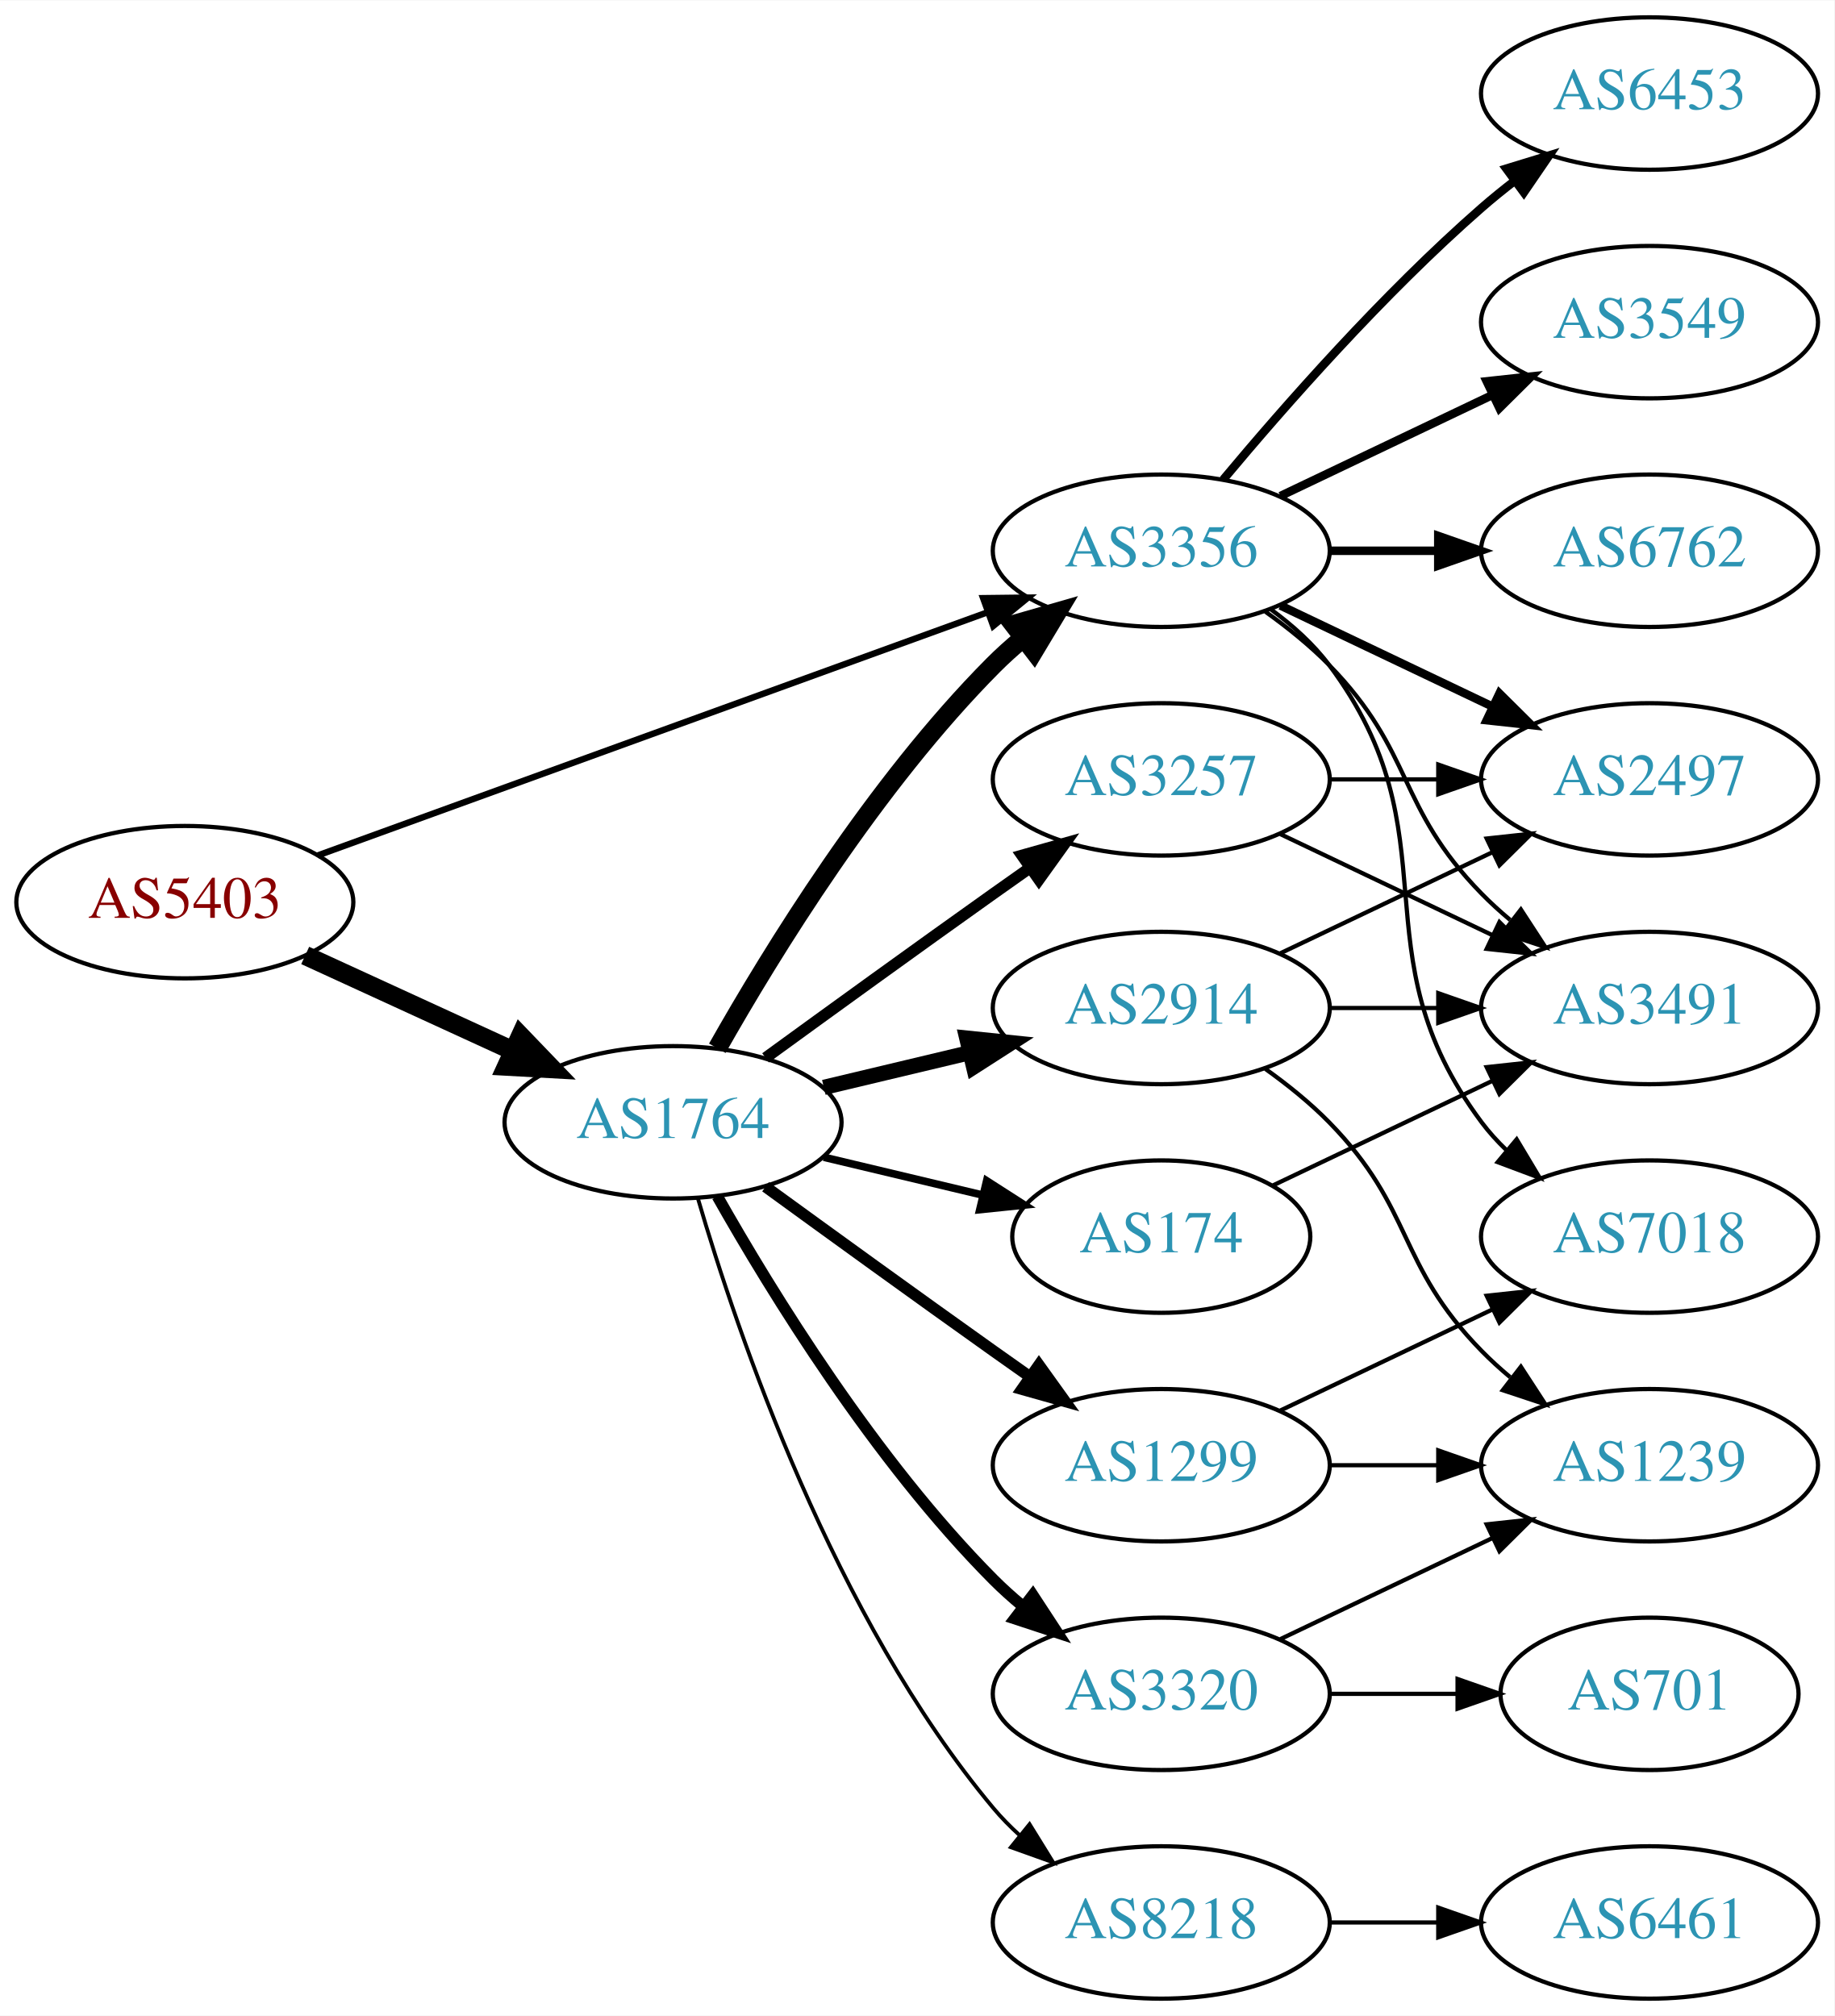
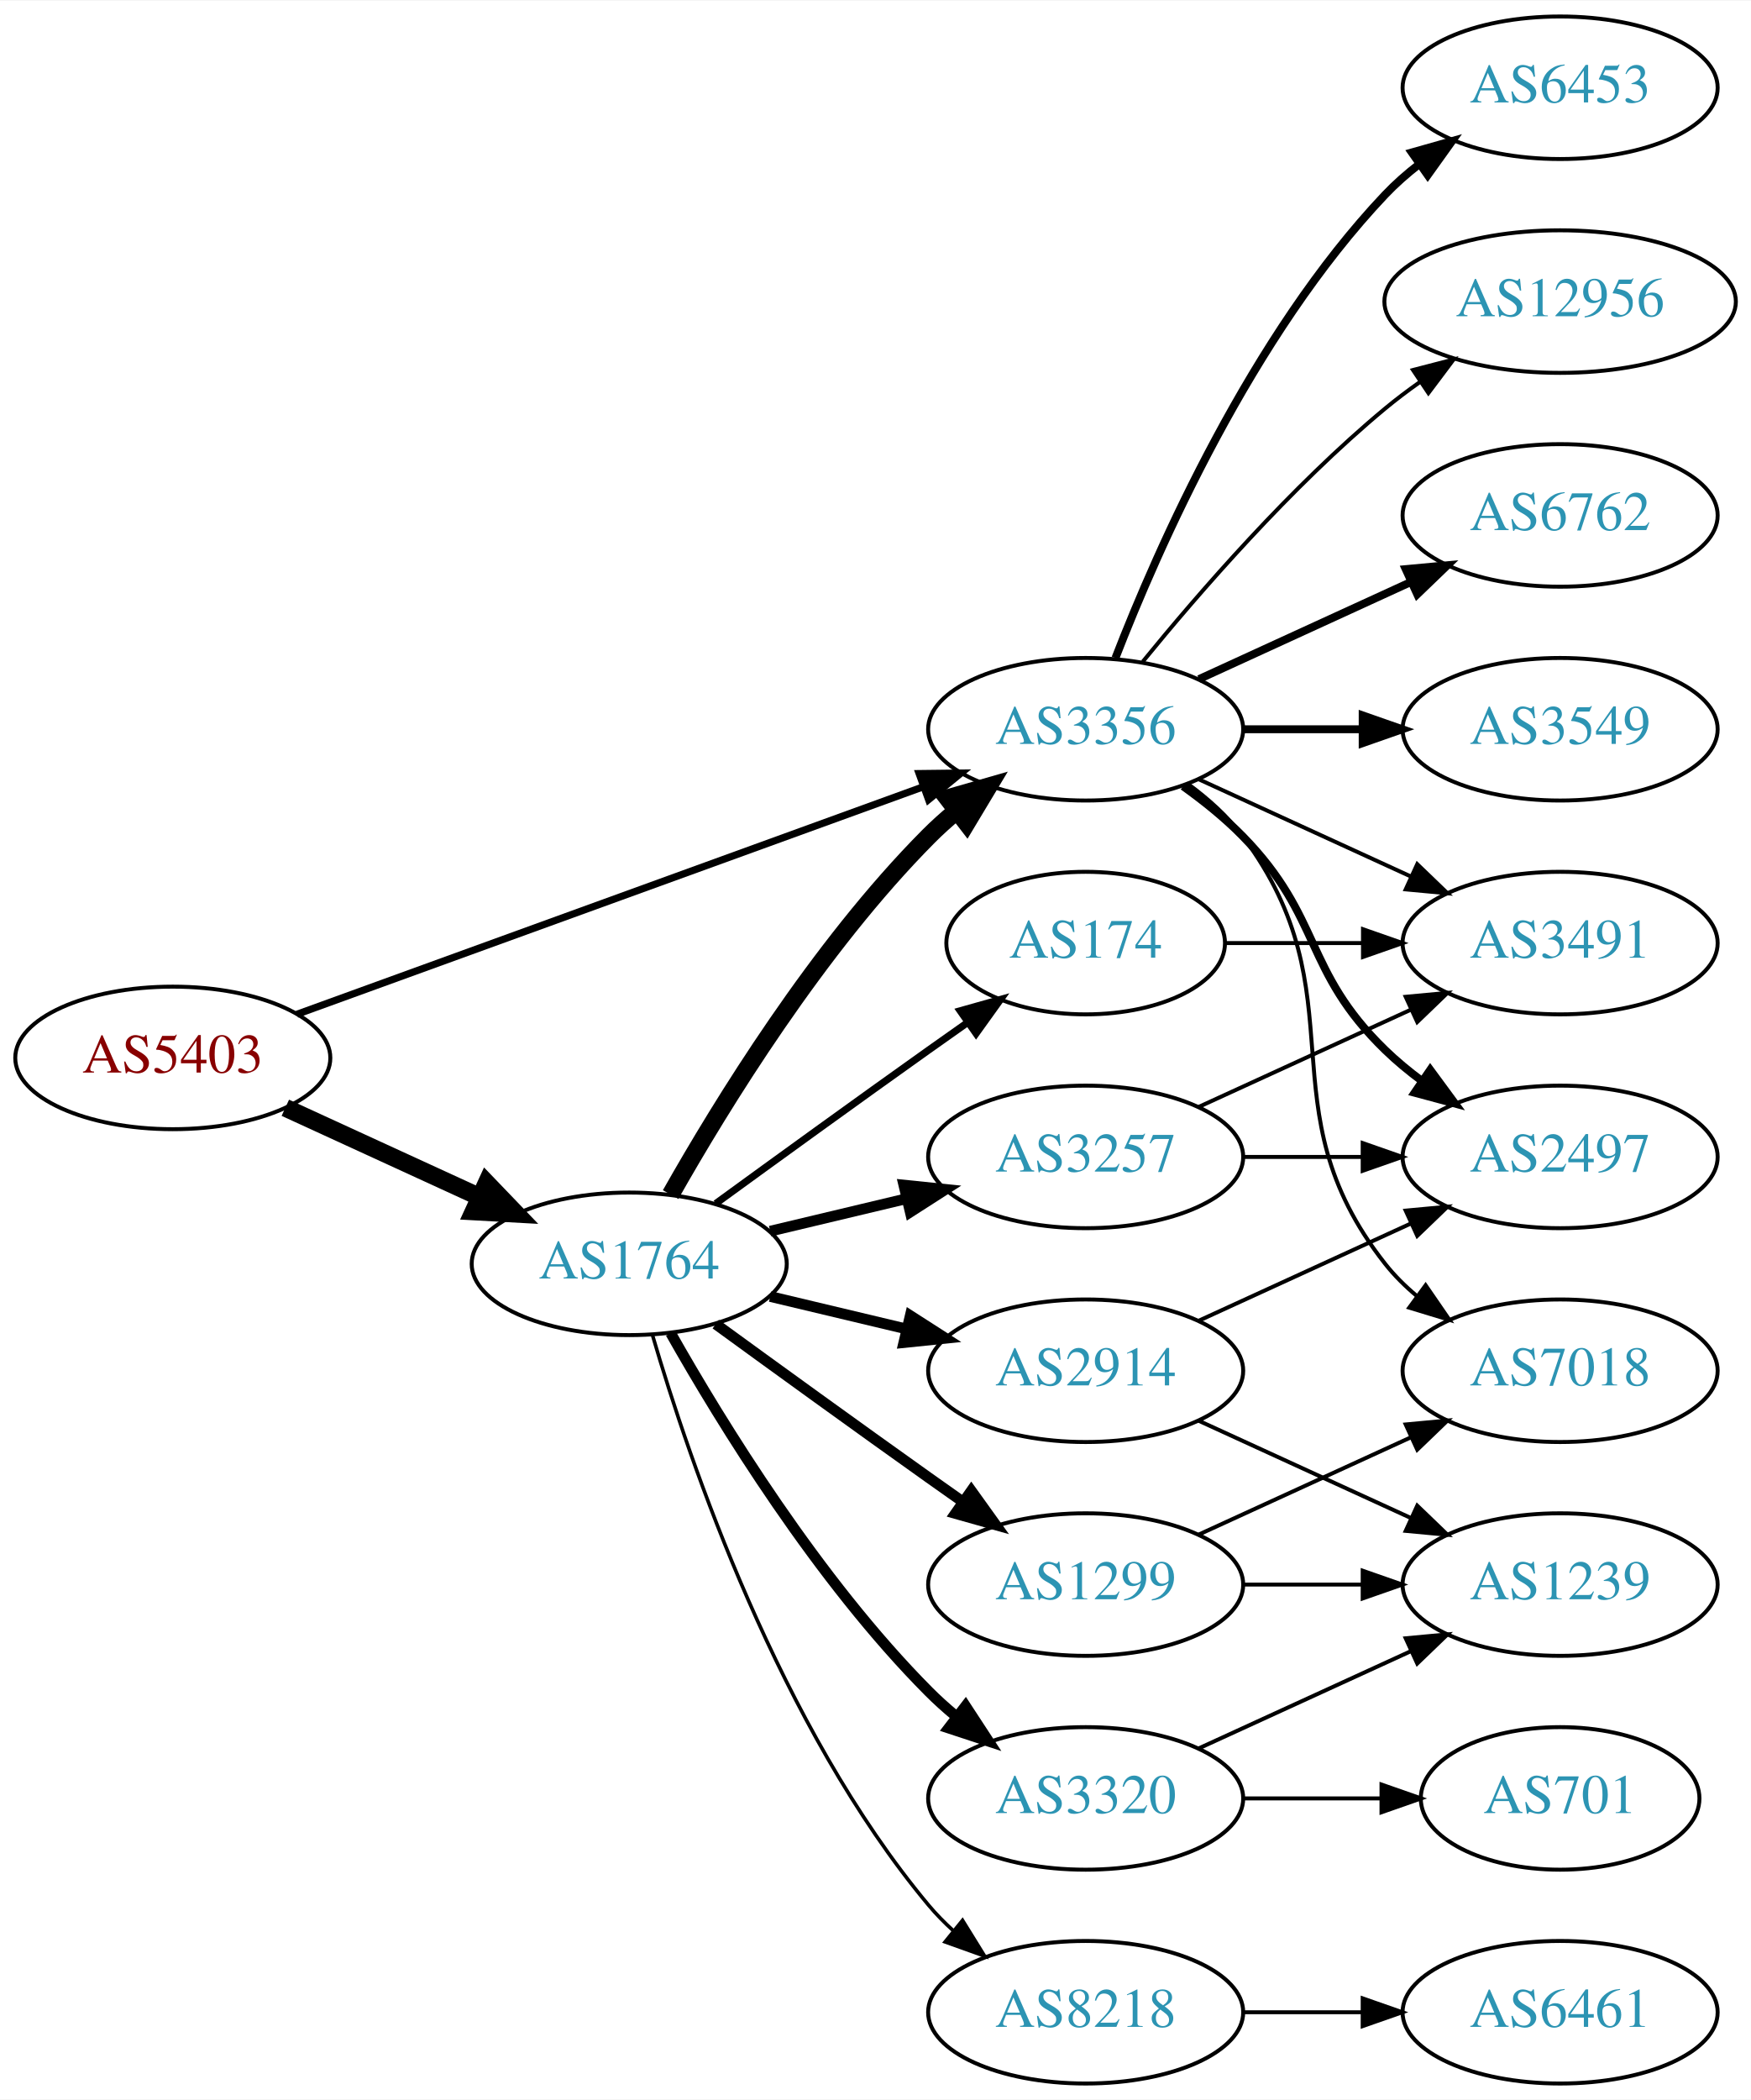
- <svg xmlns="http://www.w3.org/2000/svg" xmlns:xlink="http://www.w3.org/1999/xlink" width="433pt" height="476pt" viewBox="0.00 0.00 433.17 476.00">
-   <g id="graph0" class="graph" transform="scale(1 1) rotate(0) translate(4 472)">
-     <polygon fill="white" stroke="none" points="-4,4 -4,-472 429.172,-472 429.172,4 -4,4" />
+ <svg xmlns="http://www.w3.org/2000/svg" xmlns:xlink="http://www.w3.org/1999/xlink" width="442pt" height="530pt" viewBox="0.00 0.00 442.27 530.00">
+   <g id="graph0" class="graph" transform="scale(1 1) rotate(0) translate(4 526)">
+     <polygon fill="white" stroke="none" points="-4,4 -4,-526 438.271,-526 438.271,4 -4,4" />
    <g id="node1" class="node">
      <g id="a_node1">
        <a xlink:href="/asn/5403" xlink:title="AS5403 ~ AS5403 [AT]">
          <ellipse fill="#ffffff" stroke="black" cx="39.647" cy="-259" rx="39.794" ry="18" />
          <text text-anchor="middle" x="39.647" y="-255.3" font-family="Times,serif" font-size="14.00" fill="#880000">AS5403</text>
        </a>
      </g>
    </g>
    <g id="node2" class="node">
      <g id="a_node2">
        <a xlink:href="/asn/1764" xlink:title="AS1764 ~ NEXTLAYER-AS [AT]">
          <ellipse fill="#ffffff" stroke="black" cx="154.939" cy="-207" rx="39.794" ry="18" />
          <text text-anchor="middle" x="154.939" y="-203.3" font-family="Times,serif" font-size="14.00" fill="#2c94b3">AS1764</text>
        </a>
      </g>
    </g>
    <g id="edge1" class="edge">
      <path fill="none" stroke="black" stroke-width="4.5" d="M68.072,-246.412C82.852,-239.628 101.288,-231.166 117.284,-223.824" />
      <polygon fill="black" stroke="black" stroke-width="4.5" points="118.928,-227.402 126.374,-219.652 115.643,-220.245 118.928,-227.402" />
    </g>
    <g id="node3" class="node">
      <g id="a_node3">
        <a xlink:href="/asn/3356" xlink:title="AS3356 ~ Level 3 Parent, LLC [US]">
          <ellipse fill="#ffffff" stroke="black" cx="270.232" cy="-342" rx="39.794" ry="18" />
          <text text-anchor="middle" x="270.232" y="-338.3" font-family="Times,serif" font-size="14.00" fill="#2c94b3">AS3356</text>
        </a>
      </g>
    </g>
    <g id="edge2" class="edge">
-       <path fill="none" stroke="black" stroke-width="1.5" d="M71.001,-270.022C111.732,-284.811 184.163,-311.111 229.284,-327.495" />
-       <polygon fill="black" stroke="black" stroke-width="1.5" points="228.158,-330.809 238.752,-330.933 230.547,-324.23 228.158,-330.809" />
-     </g>
-     <g id="edge6" class="edge">
+       <path fill="none" stroke="black" stroke-width="1.8" d="M71.001,-270.022C111.732,-284.811 184.163,-311.111 229.284,-327.495" />
+       <polygon fill="black" stroke="black" stroke-width="1.8" points="228.158,-330.809 238.752,-330.933 230.547,-324.23 228.158,-330.809" />
+     </g>
+     <g id="edge7" class="edge">
      <path fill="none" stroke="black" stroke-width="4.5" d="M165.399,-224.49C178.181,-247.096 202.613,-286.886 230.586,-315 232.697,-317.121 234.993,-319.188 237.378,-321.171" />
      <polygon fill="black" stroke="black" stroke-width="4.5" points="235.364,-324.589 245.694,-327.556 240.16,-318.343 235.364,-324.589" />
    </g>
    <g id="node4" class="node">
      <g id="a_node4">
+         <a xlink:href="/asn/8218" xlink:title="AS8218 ~ legacy Neotelecoms [FR]">
+           <ellipse fill="#ffffff" stroke="black" cx="270.232" cy="-18" rx="39.794" ry="18" />
+           <text text-anchor="middle" x="270.232" y="-14.3" font-family="Times,serif" font-size="14.00" fill="#2c94b3">AS8218</text>
+         </a>
+       </g>
+     </g>
+     <g id="edge3" class="edge">
+       <path fill="none" stroke="black" stroke-width="0.9" d="M160.814,-188.998C170.127,-157.156 192.944,-90.019 230.586,-45 232.456,-42.763 234.554,-40.626 236.781,-38.604" />
+       <polygon fill="black" stroke="black" stroke-width="0.9" points="239.128,-41.208 244.7,-32.196 234.724,-35.766 239.128,-41.208" />
+     </g>
+     <g id="node5" class="node">
+       <g id="a_node5">
+         <a xlink:href="/asn/174" xlink:title="AS174 ~ Cogent Communications [US]">
+           <ellipse fill="#ffffff" stroke="black" cx="270.232" cy="-288" rx="35.194" ry="18" />
+           <text text-anchor="middle" x="270.232" y="-284.3" font-family="Times,serif" font-size="14.00" fill="#2c94b3">AS174</text>
+         </a>
+       </g>
+     </g>
+     <g id="edge4" class="edge">
+       <path fill="none" stroke="black" stroke-width="1.8" d="M176.788,-222.222C191.722,-233.091 212.335,-248.025 230.586,-261 233.796,-263.282 237.165,-265.661 240.52,-268.018" />
+       <polygon fill="black" stroke="black" stroke-width="1.8" points="238.532,-270.899 248.73,-273.77 242.548,-265.166 238.532,-270.899" />
+     </g>
+     <g id="node6" class="node">
+       <g id="a_node6">
        <a xlink:href="/asn/1299" xlink:title="AS1299 ~ Telia Carrier [EU]">
          <ellipse fill="#ffffff" stroke="black" cx="270.232" cy="-126" rx="39.794" ry="18" />
          <text text-anchor="middle" x="270.232" y="-122.3" font-family="Times,serif" font-size="14.00" fill="#2c94b3">AS1299</text>
        </a>
      </g>
    </g>
-     <g id="edge3" class="edge">
+     <g id="edge5" class="edge">
      <path fill="none" stroke="black" stroke-width="2.7" d="M176.788,-191.778C191.722,-180.909 212.335,-165.975 230.586,-153 233.406,-150.995 236.349,-148.915 239.297,-146.841" />
      <polygon fill="black" stroke="black" stroke-width="2.7" points="241.344,-149.681 247.522,-141.074 237.325,-143.95 241.344,-149.681" />
    </g>
-     <g id="node5" class="node">
-       <g id="a_node5">
-         <a xlink:href="/asn/3257" xlink:title="AS3257 ~ GTT [DE]">
-           <ellipse fill="#ffffff" stroke="black" cx="270.232" cy="-288" rx="39.794" ry="18" />
-           <text text-anchor="middle" x="270.232" y="-284.3" font-family="Times,serif" font-size="14.00" fill="#2c94b3">AS3257</text>
-         </a>
-       </g>
-     </g>
-     <g id="edge4" class="edge">
-       <path fill="none" stroke="black" stroke-width="2.7" d="M176.788,-222.222C191.722,-233.091 212.335,-248.025 230.586,-261 233.406,-263.005 236.349,-265.085 239.297,-267.159" />
-       <polygon fill="black" stroke="black" stroke-width="2.7" points="237.325,-270.05 247.522,-272.926 241.344,-264.319 237.325,-270.05" />
-     </g>
-     <g id="node6" class="node">
-       <g id="a_node6">
-         <a xlink:href="/asn/8218" xlink:title="AS8218 ~ legacy Neotelecoms [FR]">
-           <ellipse fill="#ffffff" stroke="black" cx="270.232" cy="-18" rx="39.794" ry="18" />
-           <text text-anchor="middle" x="270.232" y="-14.3" font-family="Times,serif" font-size="14.00" fill="#2c94b3">AS8218</text>
-         </a>
-       </g>
-     </g>
-     <g id="edge5" class="edge">
-       <path fill="none" stroke="black" stroke-width="0.9" d="M160.814,-188.998C170.127,-157.156 192.944,-90.019 230.586,-45 232.456,-42.763 234.554,-40.626 236.781,-38.604" />
-       <polygon fill="black" stroke="black" stroke-width="0.9" points="239.128,-41.208 244.7,-32.196 234.724,-35.766 239.128,-41.208" />
-     </g>
    <g id="node7" class="node">
      <g id="a_node7">
-         <a xlink:href="/asn/174" xlink:title="AS174 ~ Cogent Communications [US]">
-           <ellipse fill="#ffffff" stroke="black" cx="270.232" cy="-180" rx="35.194" ry="18" />
-           <text text-anchor="middle" x="270.232" y="-176.3" font-family="Times,serif" font-size="14.00" fill="#2c94b3">AS174</text>
-         </a>
-       </g>
-     </g>
-     <g id="edge7" class="edge">
-       <path fill="none" stroke="black" stroke-width="1.8" d="M190.547,-198.752C202.341,-195.942 215.646,-192.771 227.913,-189.847" />
-       <polygon fill="black" stroke="black" stroke-width="1.8" points="229.002,-193.186 237.918,-187.463 227.379,-186.376 229.002,-193.186" />
+         <a xlink:href="/asn/2914" xlink:title="AS2914 ~ NTT America, Inc. [US]">
+           <ellipse fill="#ffffff" stroke="black" cx="270.232" cy="-180" rx="39.794" ry="18" />
+           <text text-anchor="middle" x="270.232" y="-176.3" font-family="Times,serif" font-size="14.00" fill="#2c94b3">AS2914</text>
+         </a>
+       </g>
+     </g>
+     <g id="edge6" class="edge">
+       <path fill="none" stroke="black" stroke-width="2.7" d="M190.547,-198.752C201.418,-196.162 213.572,-193.265 225.015,-190.538" />
+       <polygon fill="black" stroke="black" stroke-width="2.7" points="225.921,-193.92 234.837,-188.197 224.298,-187.111 225.921,-193.92" />
    </g>
    <g id="node8" class="node">
      <g id="a_node8">
-         <a xlink:href="/asn/2914" xlink:title="AS2914 ~ NTT America, Inc. [US]">
+         <a xlink:href="/asn/3257" xlink:title="AS3257 ~ GTT [DE]">
          <ellipse fill="#ffffff" stroke="black" cx="270.232" cy="-234" rx="39.794" ry="18" />
-           <text text-anchor="middle" x="270.232" y="-230.3" font-family="Times,serif" font-size="14.00" fill="#2c94b3">AS2914</text>
+           <text text-anchor="middle" x="270.232" y="-230.3" font-family="Times,serif" font-size="14.00" fill="#2c94b3">AS3257</text>
        </a>
      </g>
    </g>
    <g id="edge8" class="edge">
-       <path fill="none" stroke="black" stroke-width="3.6" d="M190.547,-215.248C201.418,-217.838 213.572,-220.735 225.015,-223.462" />
-       <polygon fill="black" stroke="black" stroke-width="3.6" points="224.298,-226.889 234.837,-225.803 225.921,-220.08 224.298,-226.889" />
+       <path fill="none" stroke="black" stroke-width="2.7" d="M190.547,-215.248C201.418,-217.838 213.572,-220.735 225.015,-223.462" />
+       <polygon fill="black" stroke="black" stroke-width="2.7" points="224.298,-226.889 234.837,-225.803 225.921,-220.08 224.298,-226.889" />
    </g>
    <g id="node9" class="node">
      <g id="a_node9">
        <a xlink:href="/asn/3320" xlink:title="AS3320 ~ DTAG [DE]">
          <ellipse fill="#ffffff" stroke="black" cx="270.232" cy="-72" rx="39.794" ry="18" />
          <text text-anchor="middle" x="270.232" y="-68.3" font-family="Times,serif" font-size="14.00" fill="#2c94b3">AS3320</text>
        </a>
      </g>
    </g>
    <g id="edge9" class="edge">
      <path fill="none" stroke="black" stroke-width="2.7" d="M165.399,-189.51C178.181,-166.904 202.613,-127.114 230.586,-99 232.697,-96.879 234.993,-94.812 237.378,-92.829" />
      <polygon fill="black" stroke="black" stroke-width="2.7" points="239.894,-95.31 245.694,-86.444 235.631,-89.758 239.894,-95.31" />
    </g>
-     <g id="node10" class="node">
-       <g id="a_node10">
-         <a xlink:href="/asn/2497" xlink:title="AS2497 ~ Internet Initiative Japan Inc. [JP]">
-           <ellipse fill="#ffffff" stroke="black" cx="385.525" cy="-288" rx="39.794" ry="18" />
-           <text text-anchor="middle" x="385.525" y="-284.3" font-family="Times,serif" font-size="14.00" fill="#2c94b3">AS2497</text>
-         </a>
-       </g>
-     </g>
-     <g id="edge15" class="edge">
-       <path fill="none" stroke="black" stroke-width="2" d="M298.369,-329.066C313.363,-321.919 332.184,-312.948 348.407,-305.215" />
-       <polygon fill="black" stroke="black" stroke-width="2" points="350.089,-308.291 357.61,-300.829 347.077,-301.972 350.089,-308.291" />
-     </g>
    <g id="node11" class="node">
      <g id="a_node11">
        <a xlink:href="/asn/3491" xlink:title="AS3491 ~ PCCW Global, Inc. [US]">
-           <ellipse fill="#ffffff" stroke="black" cx="385.525" cy="-234" rx="39.794" ry="18" />
-           <text text-anchor="middle" x="385.525" y="-230.3" font-family="Times,serif" font-size="14.00" fill="#2c94b3">AS3491</text>
+           <ellipse fill="#ffffff" stroke="black" cx="390.075" cy="-288" rx="39.794" ry="18" />
+           <text text-anchor="middle" x="390.075" y="-284.3" font-family="Times,serif" font-size="14.00" fill="#2c94b3">AS3491</text>
+         </a>
+       </g>
+     </g>
+     <g id="edge18" class="edge">
+       <path fill="none" stroke="black" d="M298.861,-329.339C314.818,-322.027 335.089,-312.739 352.371,-304.819" />
+       <polygon fill="black" stroke="black" points="353.986,-307.929 361.619,-300.581 351.07,-301.565 353.986,-307.929" />
+     </g>
+     <g id="node12" class="node">
+       <g id="a_node12">
+         <a xlink:href="/asn/2497" xlink:title="AS2497 ~ Internet Initiative Japan Inc. [JP]">
+           <ellipse fill="#ffffff" stroke="black" cx="390.075" cy="-234" rx="39.794" ry="18" />
+           <text text-anchor="middle" x="390.075" y="-230.3" font-family="Times,serif" font-size="14.00" fill="#2c94b3">AS2497</text>
+         </a>
+       </g>
+     </g>
+     <g id="edge16" class="edge">
+       <path fill="none" stroke="black" stroke-width="2" d="M294.826,-327.611C300.082,-323.852 305.414,-319.563 309.879,-315 330.051,-294.383 325.186,-281.094 345.879,-261 348.724,-258.237 351.898,-255.614 355.198,-253.166" />
+       <polygon fill="black" stroke="black" stroke-width="2" points="357.263,-255.994 363.546,-247.462 353.315,-250.214 357.263,-255.994" />
+     </g>
+     <g id="node14" class="node">
+       <g id="a_node14">
+         <a xlink:href="/asn/6762" xlink:title="AS6762 ~ TELECOM ITALIA SPARKLE S.p.A. [IT]">
+           <ellipse fill="#ffffff" stroke="black" cx="390.075" cy="-396" rx="39.794" ry="18" />
+           <text text-anchor="middle" x="390.075" y="-392.3" font-family="Times,serif" font-size="14.00" fill="#2c94b3">AS6762</text>
+         </a>
+       </g>
+     </g>
+     <g id="edge14" class="edge">
+       <path fill="none" stroke="black" stroke-width="2" d="M298.861,-354.661C314.818,-361.973 335.089,-371.261 352.371,-379.181" />
+       <polygon fill="black" stroke="black" stroke-width="2" points="351.07,-382.435 361.619,-383.419 353.986,-376.071 351.07,-382.435" />
+     </g>
+     <g id="node15" class="node">
+       <g id="a_node15">
+         <a xlink:href="/asn/3549" xlink:title="AS3549 ~ Level 3 Parent, LLC [US]">
+           <ellipse fill="#ffffff" stroke="black" cx="390.075" cy="-342" rx="39.794" ry="18" />
+           <text text-anchor="middle" x="390.075" y="-338.3" font-family="Times,serif" font-size="14.00" fill="#2c94b3">AS3549</text>
+         </a>
+       </g>
+     </g>
+     <g id="edge15" class="edge">
+       <path fill="none" stroke="black" stroke-width="2" d="M310.145,-342C319.698,-342 330.048,-342 340.011,-342" />
+       <polygon fill="black" stroke="black" stroke-width="2" points="340.203,-345.5 350.203,-342 340.203,-338.5 340.203,-345.5" />
+     </g>
+     <g id="node16" class="node">
+       <g id="a_node16">
+         <a xlink:href="/asn/6453" xlink:title="AS6453 ~ TATA COMMUNICATIONS (AMERICA) INC [US]">
+           <ellipse fill="#ffffff" stroke="black" cx="390.075" cy="-504" rx="39.794" ry="18" />
+           <text text-anchor="middle" x="390.075" y="-500.3" font-family="Times,serif" font-size="14.00" fill="#2c94b3">AS6453</text>
        </a>
      </g>
    </g>
    <g id="edge17" class="edge">
-       <path fill="none" stroke="black" d="M294.826,-327.611C300.082,-323.852 305.414,-319.563 309.879,-315 330.051,-294.383 325.706,-281.617 345.879,-261 347.972,-258.861 350.255,-256.782 352.632,-254.79" />
-       <polygon fill="black" stroke="black" points="355.15,-257.268 360.931,-248.389 350.875,-251.725 355.15,-257.268" />
+       <path fill="none" stroke="black" stroke-width="2" d="M277.755,-359.994C288.506,-387.728 312.163,-441.429 345.879,-477 348.465,-479.728 351.382,-482.294 354.45,-484.677" />
+       <polygon fill="black" stroke="black" stroke-width="2" points="352.604,-487.658 362.799,-490.543 356.629,-481.93 352.604,-487.658" />
+     </g>
+     <g id="node17" class="node">
+       <g id="a_node17">
+         <a xlink:href="/asn/7018" xlink:title="AS7018 ~ AT&amp;T Services, Inc. [US]">
+           <ellipse fill="#ffffff" stroke="black" cx="390.075" cy="-180" rx="39.794" ry="18" />
+           <text text-anchor="middle" x="390.075" y="-176.3" font-family="Times,serif" font-size="14.00" fill="#2c94b3">AS7018</text>
+         </a>
+       </g>
+     </g>
+     <g id="edge19" class="edge">
+       <path fill="none" stroke="black" d="M296.163,-328.118C301.239,-324.389 306.157,-319.984 309.879,-315 340.15,-274.458 314.58,-246.754 345.879,-207 348.204,-204.047 350.948,-201.33 353.907,-198.853" />
+       <polygon fill="black" stroke="black" points="356.1,-201.585 362.103,-192.855 351.966,-195.936 356.1,-201.585" />
+     </g>
+     <g id="node18" class="node">
+       <g id="a_node18">
+         <a xlink:href="/asn/12956" xlink:title="AS12956 ~ TELXIUS [ES]">
+           <ellipse fill="#ffffff" stroke="black" cx="390.075" cy="-450" rx="44.393" ry="18" />
+           <text text-anchor="middle" x="390.075" y="-446.3" font-family="Times,serif" font-size="14.00" fill="#2c94b3">AS12956</text>
+         </a>
+       </g>
+     </g>
+     <g id="edge20" class="edge">
+       <path fill="none" stroke="black" d="M284.651,-359.065C298.766,-376.375 322.181,-403.345 345.879,-423 348.617,-425.271 351.56,-427.494 354.578,-429.63" />
+       <polygon fill="black" stroke="black" points="352.909,-432.725 363.166,-435.379 356.804,-426.908 352.909,-432.725" />
+     </g>
+     <g id="node10" class="node">
+       <g id="a_node10">
+         <a xlink:href="/asn/6461" xlink:title="AS6461 ~ Zayo Bandwidth [US]">
+           <ellipse fill="#ffffff" stroke="black" cx="390.075" cy="-18" rx="39.794" ry="18" />
+           <text text-anchor="middle" x="390.075" y="-14.3" font-family="Times,serif" font-size="14.00" fill="#2c94b3">AS6461</text>
+         </a>
+       </g>
+     </g>
+     <g id="edge10" class="edge">
+       <path fill="none" stroke="black" d="M310.145,-18C319.698,-18 330.048,-18 340.011,-18" />
+       <polygon fill="black" stroke="black" points="340.203,-21.5 350.203,-18 340.203,-14.5 340.203,-21.5" />
+     </g>
+     <g id="edge11" class="edge">
+       <path fill="none" stroke="black" d="M305.634,-288C316.458,-288 328.626,-288 340.253,-288" />
+       <polygon fill="black" stroke="black" points="340.284,-291.5 350.284,-288 340.284,-284.5 340.284,-291.5" />
    </g>
    <g id="node13" class="node">
      <g id="a_node13">
-         <a xlink:href="/asn/6453" xlink:title="AS6453 ~ TATA COMMUNICATIONS (AMERICA) INC [US]">
-           <ellipse fill="#ffffff" stroke="black" cx="385.525" cy="-450" rx="39.794" ry="18" />
-           <text text-anchor="middle" x="385.525" y="-446.3" font-family="Times,serif" font-size="14.00" fill="#2c94b3">AS6453</text>
-         </a>
-       </g>
+         <a xlink:href="/asn/1239" xlink:title="AS1239 ~ Sprint [US]">
+           <ellipse fill="#ffffff" stroke="black" cx="390.075" cy="-126" rx="39.794" ry="18" />
+           <text text-anchor="middle" x="390.075" y="-122.3" font-family="Times,serif" font-size="14.00" fill="#2c94b3">AS1239</text>
+         </a>
+       </g>
+     </g>
+     <g id="edge22" class="edge">
+       <path fill="none" stroke="black" d="M310.145,-126C319.698,-126 330.048,-126 340.011,-126" />
+       <polygon fill="black" stroke="black" points="340.203,-129.5 350.203,-126 340.203,-122.5 340.203,-129.5" />
+     </g>
+     <g id="edge21" class="edge">
+       <path fill="none" stroke="black" d="M298.861,-138.661C314.818,-145.973 335.089,-155.261 352.371,-163.181" />
+       <polygon fill="black" stroke="black" points="351.07,-166.435 361.619,-167.419 353.986,-160.071 351.07,-166.435" />
+     </g>
+     <g id="edge12" class="edge">
+       <path fill="none" stroke="black" d="M298.861,-192.661C314.818,-199.973 335.089,-209.261 352.371,-217.181" />
+       <polygon fill="black" stroke="black" points="351.07,-220.435 361.619,-221.419 353.986,-214.071 351.07,-220.435" />
    </g>
    <g id="edge13" class="edge">
-       <path fill="none" stroke="black" stroke-width="2" d="M284.862,-358.817C299.145,-375.929 322.691,-402.745 345.879,-423 348.345,-425.154 350.983,-427.294 353.681,-429.372" />
-       <polygon fill="black" stroke="black" stroke-width="2" points="351.706,-432.264 361.835,-435.37 355.854,-426.625 351.706,-432.264" />
-     </g>
-     <g id="node14" class="node">
-       <g id="a_node14">
-         <a xlink:href="/asn/3549" xlink:title="AS3549 ~ Level 3 Parent, LLC [US]">
-           <ellipse fill="#ffffff" stroke="black" cx="385.525" cy="-396" rx="39.794" ry="18" />
-           <text text-anchor="middle" x="385.525" y="-392.3" font-family="Times,serif" font-size="14.00" fill="#2c94b3">AS3549</text>
-         </a>
-       </g>
-     </g>
-     <g id="edge14" class="edge">
-       <path fill="none" stroke="black" stroke-width="2" d="M298.369,-354.934C313.363,-362.081 332.184,-371.052 348.407,-378.785" />
-       <polygon fill="black" stroke="black" stroke-width="2" points="347.077,-382.028 357.61,-383.171 350.089,-375.709 347.077,-382.028" />
-     </g>
-     <g id="node15" class="node">
-       <g id="a_node15">
-         <a xlink:href="/asn/6762" xlink:title="AS6762 ~ TELECOM ITALIA SPARKLE S.p.A. [IT]">
-           <ellipse fill="#ffffff" stroke="black" cx="385.525" cy="-342" rx="39.794" ry="18" />
-           <text text-anchor="middle" x="385.525" y="-338.3" font-family="Times,serif" font-size="14.00" fill="#2c94b3">AS6762</text>
-         </a>
-       </g>
-     </g>
-     <g id="edge16" class="edge">
-       <path fill="none" stroke="black" stroke-width="2" d="M309.905,-342C318.108,-342 326.872,-342 335.404,-342" />
-       <polygon fill="black" stroke="black" stroke-width="2" points="335.643,-345.5 345.643,-342 335.643,-338.5 335.643,-345.5" />
-     </g>
-     <g id="node16" class="node">
-       <g id="a_node16">
-         <a xlink:href="/asn/7018" xlink:title="AS7018 ~ AT&amp;T Services, Inc. [US]">
-           <ellipse fill="#ffffff" stroke="black" cx="385.525" cy="-180" rx="39.794" ry="18" />
-           <text text-anchor="middle" x="385.525" y="-176.3" font-family="Times,serif" font-size="14.00" fill="#2c94b3">AS7018</text>
-         </a>
-       </g>
-     </g>
-     <g id="edge18" class="edge">
-       <path fill="none" stroke="black" d="M296.163,-328.118C301.239,-324.389 306.157,-319.984 309.879,-315 340.15,-274.458 315.607,-247.542 345.879,-207 347.623,-204.664 349.631,-202.455 351.794,-200.383" />
-       <polygon fill="black" stroke="black" points="354.154,-202.973 359.595,-193.882 349.672,-197.595 354.154,-202.973" />
+       <path fill="none" stroke="black" d="M298.861,-167.339C314.818,-160.027 335.089,-150.739 352.371,-142.819" />
+       <polygon fill="black" stroke="black" points="353.986,-145.929 361.619,-138.581 351.07,-139.565 353.986,-145.929" />
    </g>
    <g id="edge25" class="edge">
-       <path fill="none" stroke="black" d="M298.369,-138.934C313.363,-146.081 332.184,-155.052 348.407,-162.785" />
-       <polygon fill="black" stroke="black" points="347.077,-166.028 357.61,-167.171 350.089,-159.709 347.077,-166.028" />
-     </g>
-     <g id="node17" class="node">
-       <g id="a_node17">
-         <a xlink:href="/asn/1239" xlink:title="AS1239 ~ Sprint [US]">
-           <ellipse fill="#ffffff" stroke="black" cx="385.525" cy="-126" rx="39.794" ry="18" />
-           <text text-anchor="middle" x="385.525" y="-122.3" font-family="Times,serif" font-size="14.00" fill="#2c94b3">AS1239</text>
-         </a>
-       </g>
+       <path fill="none" stroke="black" d="M298.861,-246.661C314.818,-253.973 335.089,-263.261 352.371,-271.181" />
+       <polygon fill="black" stroke="black" points="351.07,-274.435 361.619,-275.419 353.986,-268.071 351.07,-274.435" />
    </g>
    <g id="edge26" class="edge">
-       <path fill="none" stroke="black" d="M309.905,-126C318.108,-126 326.872,-126 335.404,-126" />
-       <polygon fill="black" stroke="black" points="335.643,-129.5 345.643,-126 335.643,-122.5 335.643,-129.5" />
-     </g>
-     <g id="edge10" class="edge">
-       <path fill="none" stroke="black" d="M309.905,-288C318.108,-288 326.872,-288 335.404,-288" />
-       <polygon fill="black" stroke="black" points="335.643,-291.5 345.643,-288 335.643,-284.5 335.643,-291.5" />
-     </g>
-     <g id="edge11" class="edge">
-       <path fill="none" stroke="black" d="M298.369,-275.066C313.363,-267.919 332.184,-258.948 348.407,-251.215" />
-       <polygon fill="black" stroke="black" points="350.089,-254.291 357.61,-246.829 347.077,-247.972 350.089,-254.291" />
-     </g>
-     <g id="node12" class="node">
-       <g id="a_node12">
-         <a xlink:href="/asn/6461" xlink:title="AS6461 ~ Zayo Bandwidth [US]">
-           <ellipse fill="#ffffff" stroke="black" cx="385.525" cy="-18" rx="39.794" ry="18" />
-           <text text-anchor="middle" x="385.525" y="-14.3" font-family="Times,serif" font-size="14.00" fill="#2c94b3">AS6461</text>
-         </a>
-       </g>
-     </g>
-     <g id="edge12" class="edge">
-       <path fill="none" stroke="black" d="M309.905,-18C318.108,-18 326.872,-18 335.404,-18" />
-       <polygon fill="black" stroke="black" points="335.643,-21.5 345.643,-18 335.643,-14.5 335.643,-21.5" />
-     </g>
-     <g id="edge19" class="edge">
-       <path fill="none" stroke="black" d="M296.658,-192.119C311.96,-199.413 331.684,-208.814 348.565,-216.86" />
-       <polygon fill="black" stroke="black" points="347.073,-220.026 357.606,-221.169 350.085,-213.707 347.073,-220.026" />
+       <path fill="none" stroke="black" d="M310.145,-234C319.698,-234 330.048,-234 340.011,-234" />
+       <polygon fill="black" stroke="black" points="340.203,-237.5 350.203,-234 340.203,-230.5 340.203,-237.5" />
    </g>
    <g id="edge23" class="edge">
-       <path fill="none" stroke="black" d="M298.369,-246.934C313.363,-254.081 332.184,-263.052 348.407,-270.785" />
-       <polygon fill="black" stroke="black" points="347.077,-274.028 357.61,-275.171 350.089,-267.709 347.077,-274.028" />
+       <path fill="none" stroke="black" d="M298.861,-84.661C314.818,-91.973 335.089,-101.261 352.371,-109.181" />
+       <polygon fill="black" stroke="black" points="351.07,-112.435 361.619,-113.419 353.986,-106.071 351.07,-112.435" />
+     </g>
+     <g id="node19" class="node">
+       <g id="a_node19">
+         <a xlink:href="/asn/701" xlink:title="AS701 ~ UUNET [US]">
+           <ellipse fill="#ffffff" stroke="black" cx="390.075" cy="-72" rx="35.194" ry="18" />
+           <text text-anchor="middle" x="390.075" y="-68.3" font-family="Times,serif" font-size="14.00" fill="#2c94b3">AS701</text>
+         </a>
+       </g>
    </g>
    <g id="edge24" class="edge">
-       <path fill="none" stroke="black" d="M309.905,-234C318.108,-234 326.872,-234 335.404,-234" />
-       <polygon fill="black" stroke="black" points="335.643,-237.5 345.643,-234 335.643,-230.5 335.643,-237.5" />
-     </g>
-     <g id="edge22" class="edge">
-       <path fill="none" stroke="black" d="M294.826,-219.611C300.082,-215.852 305.414,-211.563 309.879,-207 330.051,-186.383 325.706,-173.617 345.879,-153 347.972,-150.861 350.255,-148.782 352.632,-146.79" />
-       <polygon fill="black" stroke="black" points="355.15,-149.268 360.931,-140.389 350.875,-143.725 355.15,-149.268" />
-     </g>
-     <g id="edge20" class="edge">
-       <path fill="none" stroke="black" d="M298.369,-84.934C313.363,-92.081 332.184,-101.052 348.407,-108.785" />
-       <polygon fill="black" stroke="black" points="347.077,-112.028 357.61,-113.171 350.089,-105.709 347.077,-112.028" />
-     </g>
-     <g id="node18" class="node">
-       <g id="a_node18">
-         <a xlink:href="/asn/701" xlink:title="AS701 ~ UUNET [US]">
-           <ellipse fill="#ffffff" stroke="black" cx="385.525" cy="-72" rx="35.194" ry="18" />
-           <text text-anchor="middle" x="385.525" y="-68.3" font-family="Times,serif" font-size="14.00" fill="#2c94b3">AS701</text>
-         </a>
-       </g>
-     </g>
-     <g id="edge21" class="edge">
-       <path fill="none" stroke="black" d="M309.905,-72C319.61,-72 330.101,-72 340.064,-72" />
-       <polygon fill="black" stroke="black" points="340.2,-75.5 350.2,-72 340.2,-68.5 340.2,-75.5" />
+       <path fill="none" stroke="black" d="M310.145,-72C321.232,-72 333.391,-72 344.774,-72" />
+       <polygon fill="black" stroke="black" points="344.955,-75.5 354.955,-72 344.955,-68.5 344.955,-75.5" />
    </g>
  </g>
</svg>
